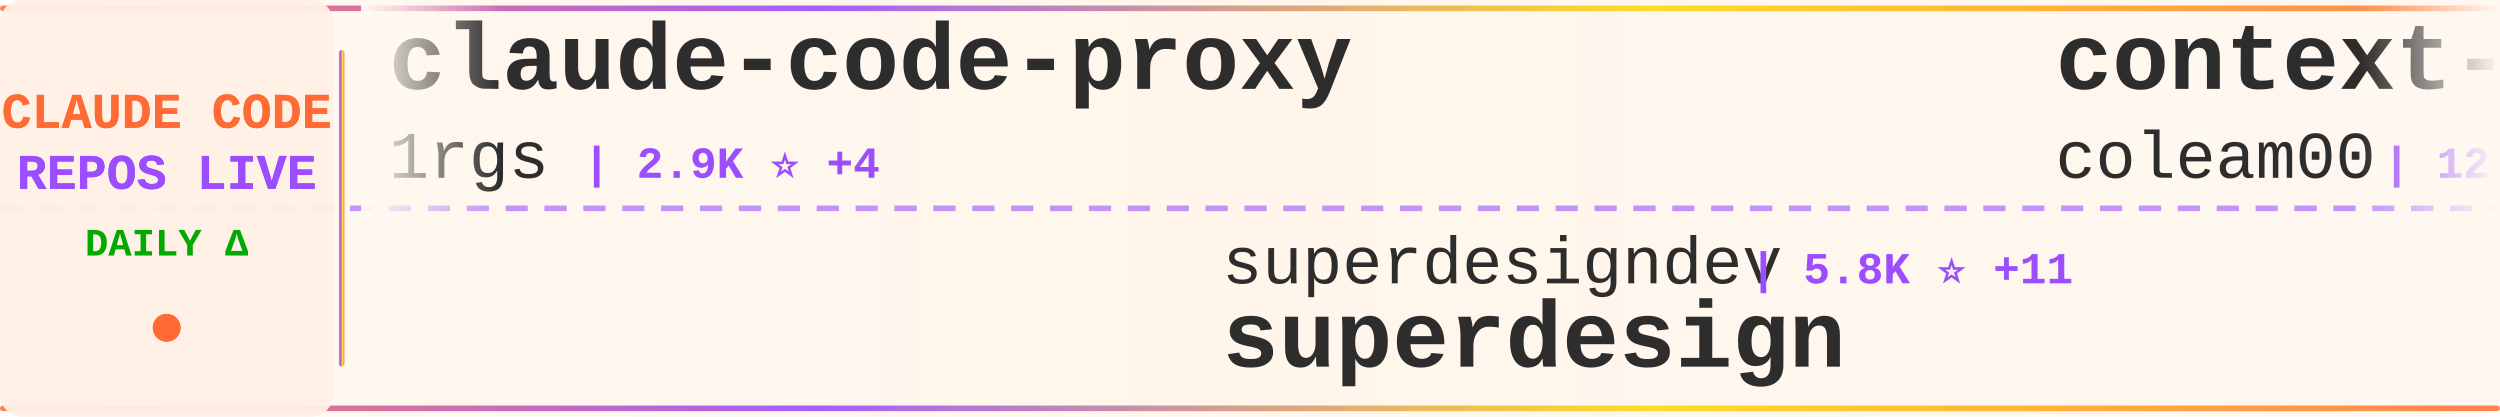
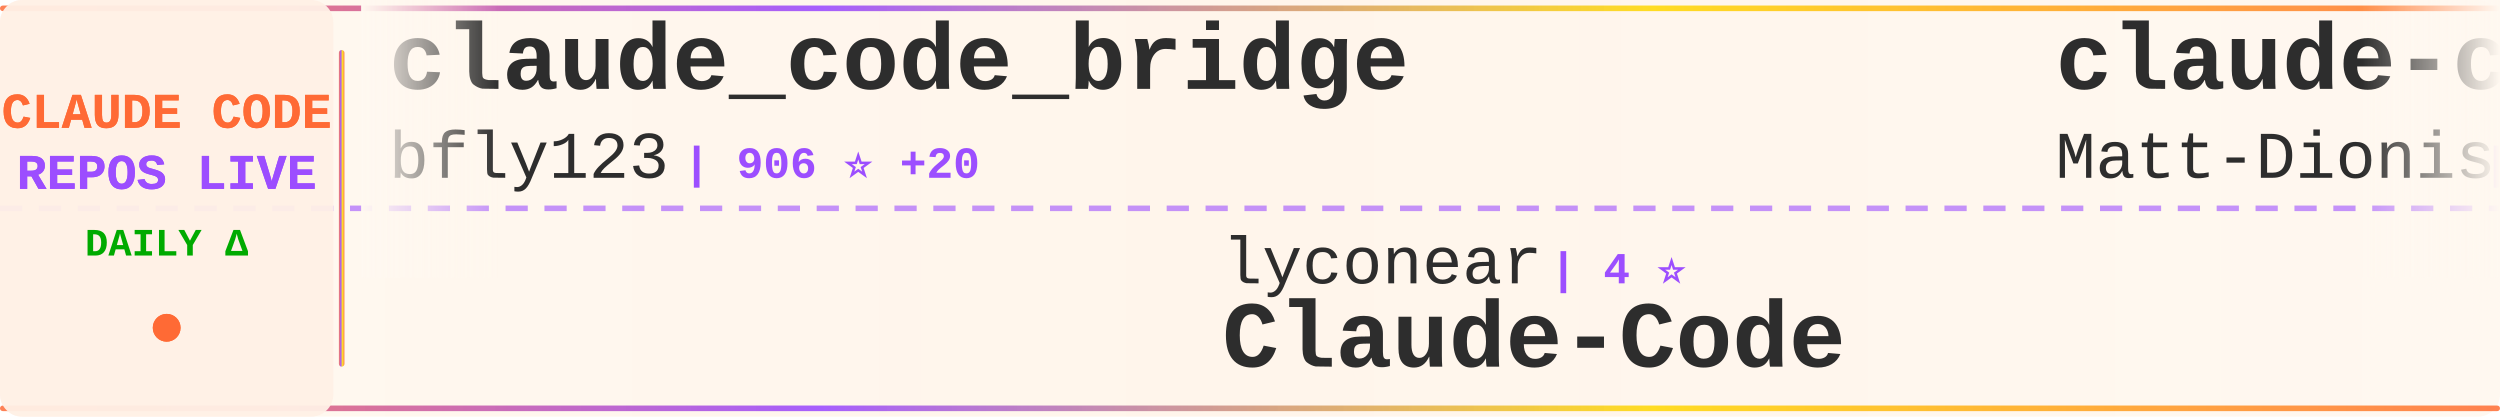
<svg xmlns="http://www.w3.org/2000/svg" width="900" height="150">
  <defs>
    <linearGradient id="tickerBg" x1="0%" y1="0%" x2="100%" y2="0%">
      <stop offset="0%" style="stop-color:#fff8f0;stop-opacity:0.98" />
      <stop offset="50%" style="stop-color:#fff5eb;stop-opacity:1" />
      <stop offset="100%" style="stop-color:#fff8f0;stop-opacity:0.98" />
    </linearGradient>
    <linearGradient id="borderGrad" x1="0%" y1="0%" x2="100%" y2="0%">
      <stop offset="0%" style="stop-color:#FF6B35;stop-opacity:0.85">
        <animate attributeName="stop-opacity" values="0.85;1;0.85" dur="2s" repeatCount="indefinite" />
      </stop>
      <stop offset="33%" style="stop-color:#9C4EFF;stop-opacity:0.9">
        <animate attributeName="stop-opacity" values="0.9;1;0.9" dur="2.2s" repeatCount="indefinite" />
      </stop>
      <stop offset="66%" style="stop-color:#FFD700;stop-opacity:0.85">
        <animate attributeName="stop-opacity" values="0.85;1;0.85" dur="1.8s" repeatCount="indefinite" />
      </stop>
      <stop offset="100%" style="stop-color:#FF6B35;stop-opacity:0.85">
        <animate attributeName="stop-opacity" values="0.85;1;0.85" dur="2s" repeatCount="indefinite" />
      </stop>
    </linearGradient>
    <filter id="textGlow">
      <feGaussianBlur stdDeviation="0.15" result="coloredBlur" />
      <feMerge>
        <feMergeNode in="coloredBlur" />
        <feMergeNode in="SourceGraphic" />
      </feMerge>
    </filter>
    <filter id="metricGlow">
      <feGaussianBlur stdDeviation="0.2" result="coloredBlur" />
      <feMerge>
        <feMergeNode in="coloredBlur" />
        <feMergeNode in="SourceGraphic" />
      </feMerge>
    </filter>
    <linearGradient id="leftFade" x1="0%" y1="0%" x2="100%" y2="0%">
      <stop offset="0%" style="stop-color:#fff8f0;stop-opacity:1" />
      <stop offset="100%" style="stop-color:#fff8f0;stop-opacity:0" />
    </linearGradient>
    <linearGradient id="rightFade" x1="0%" y1="0%" x2="100%" y2="0%">
      <stop offset="0%" style="stop-color:#fff8f0;stop-opacity:0" />
      <stop offset="100%" style="stop-color:#fff8f0;stop-opacity:1" />
    </linearGradient>
  </defs>
  <rect width="900" height="150" fill="url(#tickerBg)" rx="8" />
  <rect x="0" y="2" width="900" height="2" fill="url(#borderGrad)" rx="1" />
  <rect x="0" y="146" width="900" height="2" fill="url(#borderGrad)" rx="1" />
  <line x1="0" y1="75" x2="900" y2="75" stroke="#9C4EFF" stroke-width="2" stroke-dasharray="8 6" opacity="0.6" />
  <rect x="0" y="0" width="120" height="150" fill="#fff0e6" opacity="0.95" rx="8" />
  <text x="60" y="46" font-family="'Courier New', monospace" font-size="18" font-weight="bold" fill="#FF6B35" text-anchor="middle" filter="url(#textGlow)">
    CLAUDE CODE
  </text>
  <text x="60" y="68" font-family="'Courier New', monospace" font-size="18" font-weight="bold" fill="#9C4EFF" text-anchor="middle" filter="url(#textGlow)">
    REPOS LIVE
  </text>
  <text x="60" y="92" font-family="'Courier New', monospace" font-size="14" font-weight="bold" fill="#00aa00" text-anchor="middle">
    DAILY Δ
  </text>
  <circle cx="60" cy="118" r="5" fill="#FF6B35" filter="url(#metricGlow)">
    <animate attributeName="r" values="4;6;4" dur="1.5s" repeatCount="indefinite" />
    <animate attributeName="opacity" values="0.6;1;0.6" dur="1.5s" repeatCount="indefinite" />
  </circle>
  <rect x="122" y="18" width="2" height="114" fill="url(#borderGrad)" rx="1" />
  <clipPath id="tickerClip">
    <rect x="130" y="0" width="770" height="150" />
  </clipPath>
  <g clip-path="url(#tickerClip)">
    <g id="tickerItems">
      <animateTransform attributeName="transform" attributeType="XML" type="translate" from="0 0" to="-3000 0" dur="54s" repeatCount="indefinite" />
      <g transform="translate(0, 0)">
-         <text x="140" y="32" font-family="'Courier New', monospace" font-size="34" font-weight="bold" fill="#2d2d2d">claude-code-proxy</text>
-         <text x="140" y="64" font-family="'Courier New', monospace" font-size="24" font-weight="normal" fill="#2d2d2d" opacity="1.0">1rgs</text>
-         <text x="210" y="64" font-family="'Courier New', monospace" font-size="16" font-weight="bold" fill="#9C4EFF"> | 2.9K ⭐ +4</text>
+         <text x="140" y="32" font-family="'Courier New', monospace" font-size="34" font-weight="bold" fill="#2d2d2d">claude_code_bridge</text>
+         <text x="140" y="64" font-family="'Courier New', monospace" font-size="24" font-weight="normal" fill="#2d2d2d" opacity="1.0">bfly123</text>
+         <text x="246" y="64" font-family="'Courier New', monospace" font-size="16" font-weight="bold" fill="#9C4EFF"> | 906 ⭐ +20</text>
      </g>
      <g transform="translate(300, 0)">
-         <text x="140" y="102" font-family="'Courier New', monospace" font-size="24" font-weight="normal" fill="#2d2d2d" opacity="1.0">superdesigndev</text>
-         <text x="330" y="102" font-family="'Courier New', monospace" font-size="16" font-weight="bold" fill="#9C4EFF"> | 5.8K ⭐ +11</text>
-         <text x="140" y="132" font-family="'Courier New', monospace" font-size="34" font-weight="bold" fill="#2d2d2d">superdesign</text>
+         <text x="140" y="102" font-family="'Courier New', monospace" font-size="24" font-weight="normal" fill="#2d2d2d" opacity="1.0">lyconear</text>
+         <text x="258" y="102" font-family="'Courier New', monospace" font-size="16" font-weight="bold" fill="#9C4EFF"> | 4 ⭐</text>
+         <text x="140" y="132" font-family="'Courier New', monospace" font-size="34" font-weight="bold" fill="#2d2d2d">Claude-Code</text>
      </g>
      <g transform="translate(600, 0)">
-         <text x="140" y="32" font-family="'Courier New', monospace" font-size="34" font-weight="bold" fill="#2d2d2d">context-engineering-intr...</text>
-         <text x="140" y="64" font-family="'Courier New', monospace" font-size="24" font-weight="normal" fill="#2d2d2d" opacity="1.0">coleam00</text>
-         <text x="258" y="64" font-family="'Courier New', monospace" font-size="16" font-weight="bold" fill="#9C4EFF"> | 12.3K ⭐ +5</text>
-       </g>
-       <g transform="translate(900, 0)">
-         <text x="140" y="102" font-family="'Courier New', monospace" font-size="24" font-weight="normal" fill="#2d2d2d" opacity="1.0">alirezarezvani</text>
-         <text x="330" y="102" font-family="'Courier New', monospace" font-size="16" font-weight="bold" fill="#9C4EFF"> | 1.4K ⭐ +25</text>
-         <text x="140" y="132" font-family="'Courier New', monospace" font-size="34" font-weight="bold" fill="#2d2d2d">claude-skills</text>
-       </g>
-       <g transform="translate(1200, 0)">
-         <text x="140" y="32" font-family="'Courier New', monospace" font-size="34" font-weight="bold" fill="#2d2d2d">opcode</text>
-         <text x="140" y="64" font-family="'Courier New', monospace" font-size="24" font-weight="normal" fill="#2d2d2d" opacity="1.0">winfunc</text>
-         <text x="246" y="64" font-family="'Courier New', monospace" font-size="16" font-weight="bold" fill="#9C4EFF"> | 20.2K ⭐ +25</text>
-       </g>
-       <g transform="translate(1500, 0)">
-         <text x="140" y="102" font-family="'Courier New', monospace" font-size="24" font-weight="normal" fill="#2d2d2d" opacity="1.0">siteboon</text>
-         <text x="258" y="102" font-family="'Courier New', monospace" font-size="16" font-weight="bold" fill="#9C4EFF"> | 5.7K ⭐ +21</text>
-         <text x="140" y="132" font-family="'Courier New', monospace" font-size="34" font-weight="bold" fill="#2d2d2d">claudecodeui</text>
-       </g>
-       <g transform="translate(1800, 0)">
-         <text x="140" y="32" font-family="'Courier New', monospace" font-size="34" font-weight="bold" fill="#2d2d2d">context7</text>
-         <text x="140" y="64" font-family="'Courier New', monospace" font-size="24" font-weight="normal" fill="#2d2d2d" opacity="1.0">upstash</text>
-         <text x="246" y="64" font-family="'Courier New', monospace" font-size="16" font-weight="bold" fill="#9C4EFF"> | 43.5K ⭐ +145</text>
-       </g>
-       <g transform="translate(2100, 0)">
-         <text x="140" y="102" font-family="'Courier New', monospace" font-size="24" font-weight="normal" fill="#2d2d2d" opacity="1.0">affaan-m</text>
-         <text x="258" y="102" font-family="'Courier New', monospace" font-size="16" font-weight="bold" fill="#9C4EFF"> | 29.4K ⭐ +3.3K</text>
-         <text x="140" y="132" font-family="'Courier New', monospace" font-size="34" font-weight="bold" fill="#2d2d2d">everything-claude-code</text>
-       </g>
-       <g transform="translate(2400, 0)">
        <text x="140" y="32" font-family="'Courier New', monospace" font-size="34" font-weight="bold" fill="#2d2d2d">claude-code-configs</text>
        <text x="140" y="64" font-family="'Courier New', monospace" font-size="24" font-weight="normal" fill="#2d2d2d" opacity="1.0">Matt-Dionis</text>
        <text x="294" y="64" font-family="'Courier New', monospace" font-size="16" font-weight="bold" fill="#9C4EFF"> | 609 ⭐ +2</text>
      </g>
+       <g transform="translate(900, 0)">
+         <text x="140" y="102" font-family="'Courier New', monospace" font-size="24" font-weight="normal" fill="#2d2d2d" opacity="1.0">BloopAI</text>
+         <text x="246" y="102" font-family="'Courier New', monospace" font-size="16" font-weight="bold" fill="#9C4EFF"> | 19.1K ⭐ +225</text>
+         <text x="140" y="132" font-family="'Courier New', monospace" font-size="34" font-weight="bold" fill="#2d2d2d">vibe-kanban</text>
+       </g>
+       <g transform="translate(1200, 0)">
+         <text x="140" y="32" font-family="'Courier New', monospace" font-size="34" font-weight="bold" fill="#2d2d2d">claude-code-pm-course</text>
+         <text x="140" y="64" font-family="'Courier New', monospace" font-size="24" font-weight="normal" fill="#2d2d2d" opacity="1.0">carlvellotti</text>
+         <text x="306" y="64" font-family="'Courier New', monospace" font-size="16" font-weight="bold" fill="#9C4EFF"> | 392 ⭐ +5</text>
+       </g>
+       <g transform="translate(1500, 0)">
+         <text x="140" y="102" font-family="'Courier New', monospace" font-size="24" font-weight="normal" fill="#2d2d2d" opacity="1.0">VoltAgent</text>
+         <text x="270" y="102" font-family="'Courier New', monospace" font-size="16" font-weight="bold" fill="#9C4EFF"> | 8.8K ⭐ +74</text>
+         <text x="140" y="132" font-family="'Courier New', monospace" font-size="34" font-weight="bold" fill="#2d2d2d">awesome-claude-code-suba...</text>
+       </g>
+       <g transform="translate(1800, 0)">
+         <text x="140" y="32" font-family="'Courier New', monospace" font-size="34" font-weight="bold" fill="#2d2d2d">claude-task-master</text>
+         <text x="140" y="64" font-family="'Courier New', monospace" font-size="24" font-weight="normal" fill="#2d2d2d" opacity="1.0">eyaltoledano</text>
+         <text x="306" y="64" font-family="'Courier New', monospace" font-size="16" font-weight="bold" fill="#9C4EFF"> | 25.1K ⭐ +26</text>
+       </g>
+       <g transform="translate(2100, 0)">
+         <text x="140" y="102" font-family="'Courier New', monospace" font-size="24" font-weight="normal" fill="#2d2d2d" opacity="1.0">Yuyz0112</text>
+         <text x="258" y="102" font-family="'Courier New', monospace" font-size="16" font-weight="bold" fill="#9C4EFF"> | 2.0K ⭐ +7</text>
+         <text x="140" y="132" font-family="'Courier New', monospace" font-size="34" font-weight="bold" fill="#2d2d2d">claude-code-reverse</text>
+       </g>
+       <g transform="translate(2400, 0)">
+         <text x="140" y="32" font-family="'Courier New', monospace" font-size="34" font-weight="bold" fill="#2d2d2d">claude-code-action</text>
+         <text x="140" y="64" font-family="'Courier New', monospace" font-size="24" font-weight="normal" fill="#2d2d2d" opacity="1.0">anthropics</text>
+         <text x="282" y="64" font-family="'Courier New', monospace" font-size="16" font-weight="bold" fill="#9C4EFF"> | 5.3K ⭐ +19</text>
+       </g>
      <g transform="translate(2700, 0)">
-         <text x="140" y="102" font-family="'Courier New', monospace" font-size="24" font-weight="normal" fill="#2d2d2d" opacity="1.0">edmund-io</text>
-         <text x="270" y="102" font-family="'Courier New', monospace" font-size="16" font-weight="bold" fill="#9C4EFF"> | 1.0K ⭐ +12</text>
-         <text x="140" y="132" font-family="'Courier New', monospace" font-size="34" font-weight="bold" fill="#2d2d2d">edmunds-claude-code</text>
+         <text x="140" y="102" font-family="'Courier New', monospace" font-size="24" font-weight="normal" fill="#2d2d2d" opacity="1.0">numman-ali</text>
+         <text x="282" y="102" font-family="'Courier New', monospace" font-size="16" font-weight="bold" fill="#9C4EFF"> | 7.1K ⭐ +110</text>
+         <text x="140" y="132" font-family="'Courier New', monospace" font-size="34" font-weight="bold" fill="#2d2d2d">openskills</text>
      </g>
      <g transform="translate(3000, 0)">
-         <text x="140" y="32" font-family="'Courier New', monospace" font-size="34" font-weight="bold" fill="#2d2d2d">claude-code-proxy</text>
-         <text x="140" y="64" font-family="'Courier New', monospace" font-size="24" font-weight="normal" fill="#2d2d2d" opacity="1.0">1rgs</text>
-         <text x="210" y="64" font-family="'Courier New', monospace" font-size="16" font-weight="bold" fill="#9C4EFF"> | 2.9K ⭐ +4</text>
+         <text x="140" y="32" font-family="'Courier New', monospace" font-size="34" font-weight="bold" fill="#2d2d2d">claude_code_bridge</text>
+         <text x="140" y="64" font-family="'Courier New', monospace" font-size="24" font-weight="normal" fill="#2d2d2d" opacity="1.0">bfly123</text>
+         <text x="246" y="64" font-family="'Courier New', monospace" font-size="16" font-weight="bold" fill="#9C4EFF"> | 906 ⭐ +20</text>
      </g>
      <g transform="translate(3300, 0)">
-         <text x="140" y="102" font-family="'Courier New', monospace" font-size="24" font-weight="normal" fill="#2d2d2d" opacity="1.0">superdesigndev</text>
-         <text x="330" y="102" font-family="'Courier New', monospace" font-size="16" font-weight="bold" fill="#9C4EFF"> | 5.8K ⭐ +11</text>
-         <text x="140" y="132" font-family="'Courier New', monospace" font-size="34" font-weight="bold" fill="#2d2d2d">superdesign</text>
+         <text x="140" y="102" font-family="'Courier New', monospace" font-size="24" font-weight="normal" fill="#2d2d2d" opacity="1.0">lyconear</text>
+         <text x="258" y="102" font-family="'Courier New', monospace" font-size="16" font-weight="bold" fill="#9C4EFF"> | 4 ⭐</text>
+         <text x="140" y="132" font-family="'Courier New', monospace" font-size="34" font-weight="bold" fill="#2d2d2d">Claude-Code</text>
      </g>
      <g transform="translate(3600, 0)">
-         <text x="140" y="32" font-family="'Courier New', monospace" font-size="34" font-weight="bold" fill="#2d2d2d">context-engineering-intr...</text>
-         <text x="140" y="64" font-family="'Courier New', monospace" font-size="24" font-weight="normal" fill="#2d2d2d" opacity="1.0">coleam00</text>
-         <text x="258" y="64" font-family="'Courier New', monospace" font-size="16" font-weight="bold" fill="#9C4EFF"> | 12.3K ⭐ +5</text>
+         <text x="140" y="32" font-family="'Courier New', monospace" font-size="34" font-weight="bold" fill="#2d2d2d">claude-code-configs</text>
+         <text x="140" y="64" font-family="'Courier New', monospace" font-size="24" font-weight="normal" fill="#2d2d2d" opacity="1.0">Matt-Dionis</text>
+         <text x="294" y="64" font-family="'Courier New', monospace" font-size="16" font-weight="bold" fill="#9C4EFF"> | 609 ⭐ +2</text>
      </g>
      <g transform="translate(3900, 0)">
-         <text x="140" y="102" font-family="'Courier New', monospace" font-size="24" font-weight="normal" fill="#2d2d2d" opacity="1.0">alirezarezvani</text>
-         <text x="330" y="102" font-family="'Courier New', monospace" font-size="16" font-weight="bold" fill="#9C4EFF"> | 1.4K ⭐ +25</text>
-         <text x="140" y="132" font-family="'Courier New', monospace" font-size="34" font-weight="bold" fill="#2d2d2d">claude-skills</text>
+         <text x="140" y="102" font-family="'Courier New', monospace" font-size="24" font-weight="normal" fill="#2d2d2d" opacity="1.0">BloopAI</text>
+         <text x="246" y="102" font-family="'Courier New', monospace" font-size="16" font-weight="bold" fill="#9C4EFF"> | 19.1K ⭐ +225</text>
+         <text x="140" y="132" font-family="'Courier New', monospace" font-size="34" font-weight="bold" fill="#2d2d2d">vibe-kanban</text>
      </g>
    </g>
  </g>
  <rect x="130" y="0" width="50" height="100" fill="url(#leftFade)" />
  <rect x="850" y="0" width="50" height="100" fill="url(#rightFade)" />
</svg>
